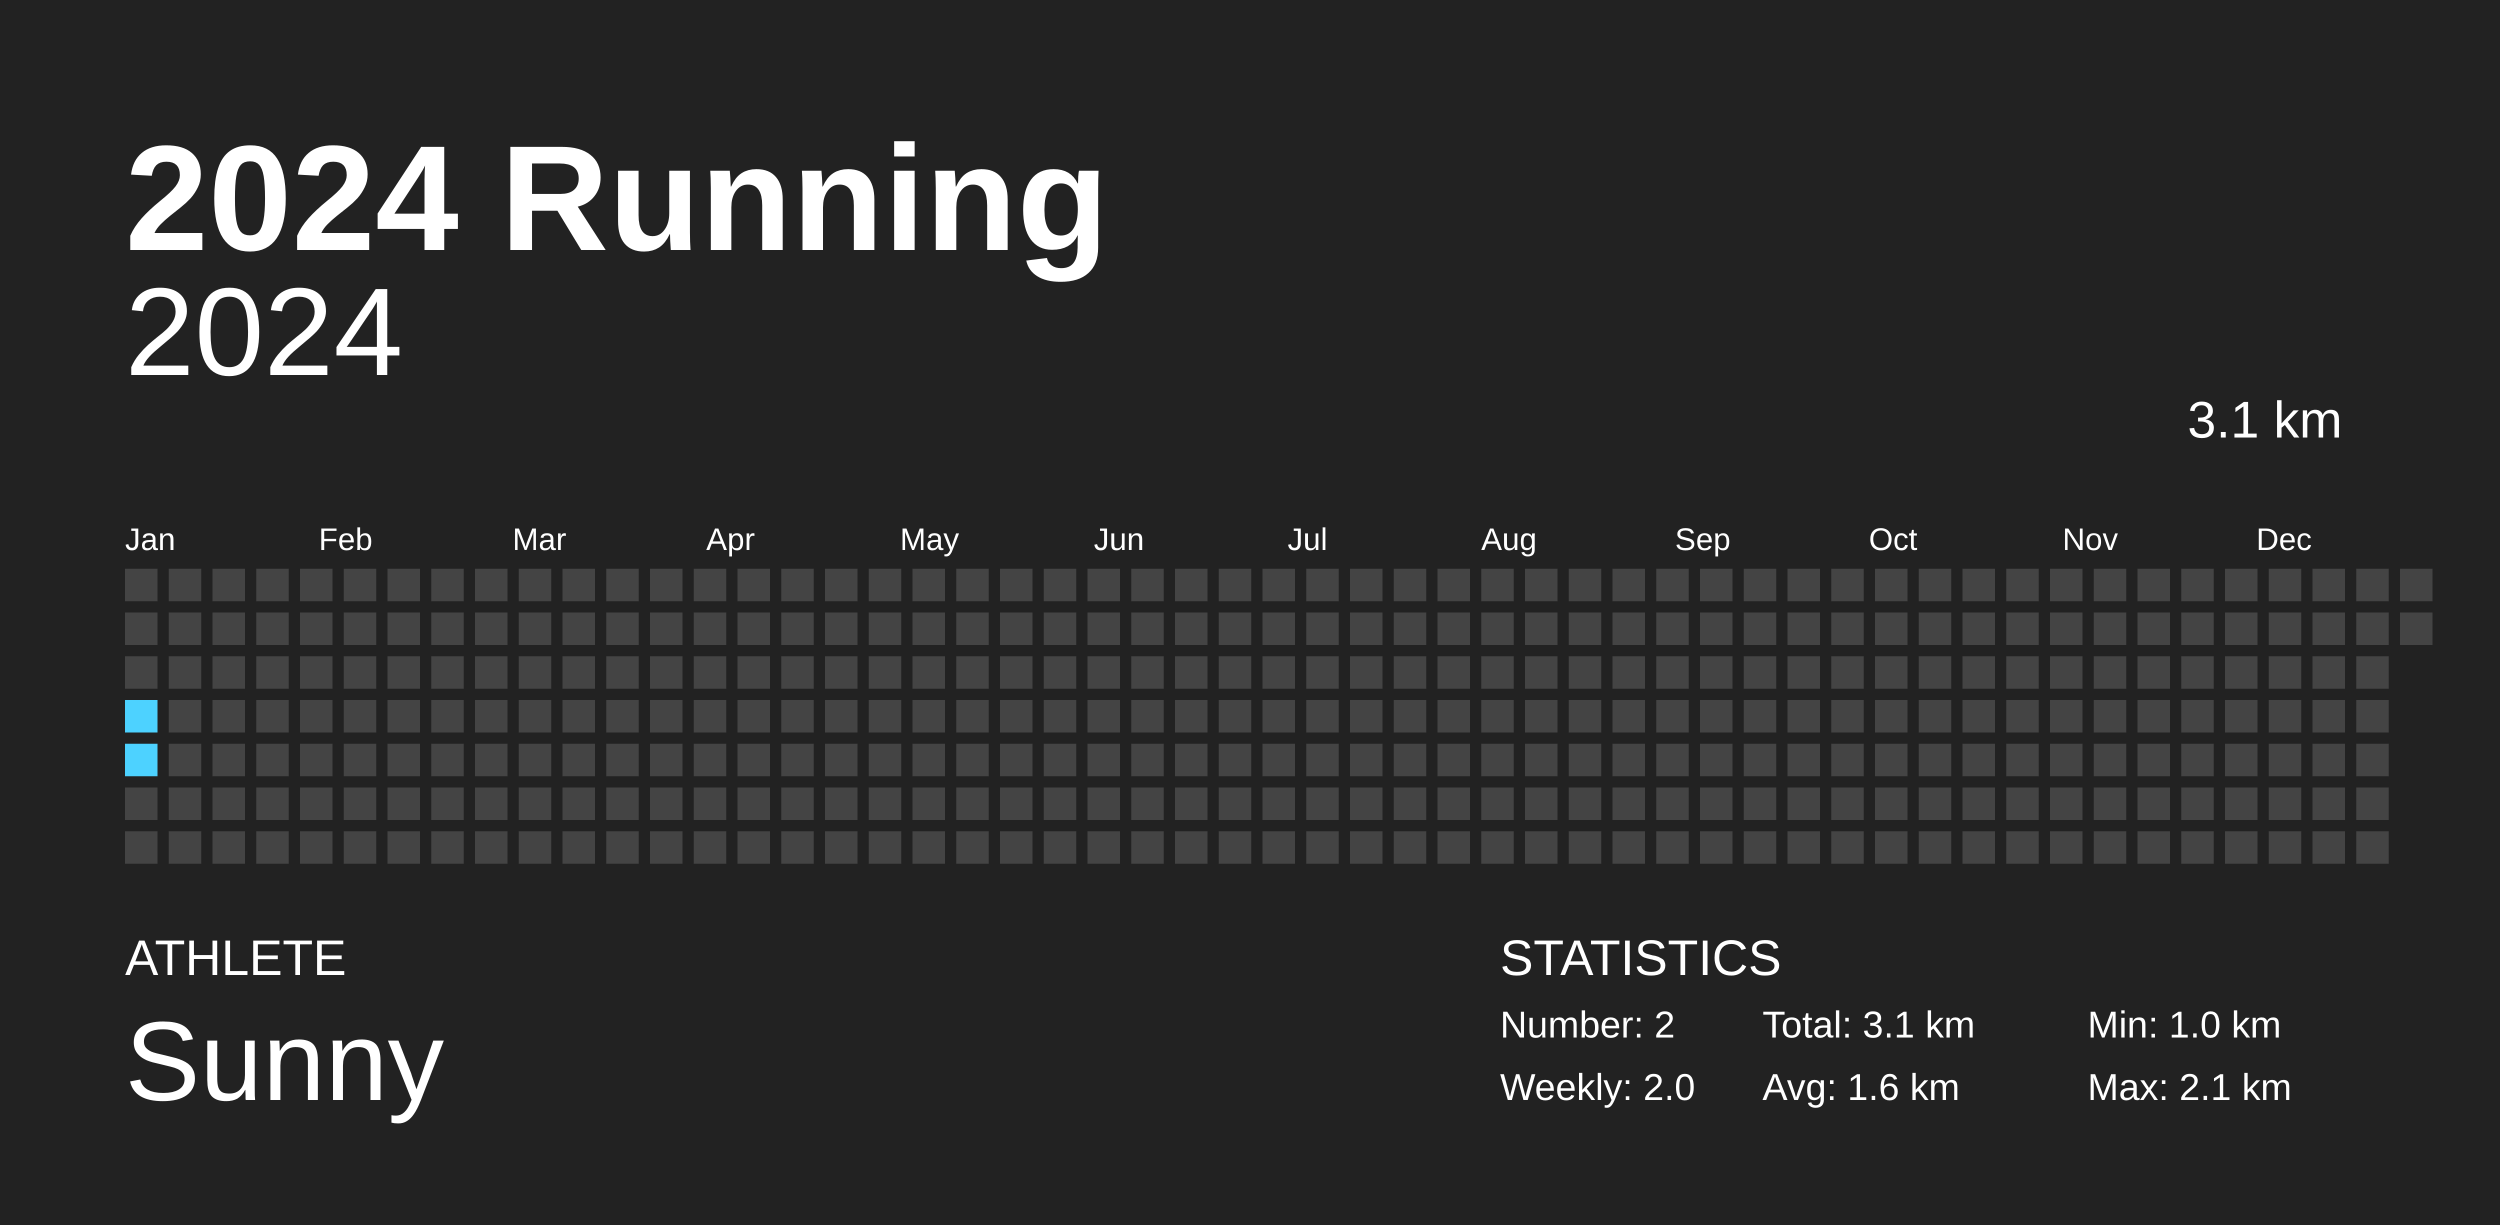
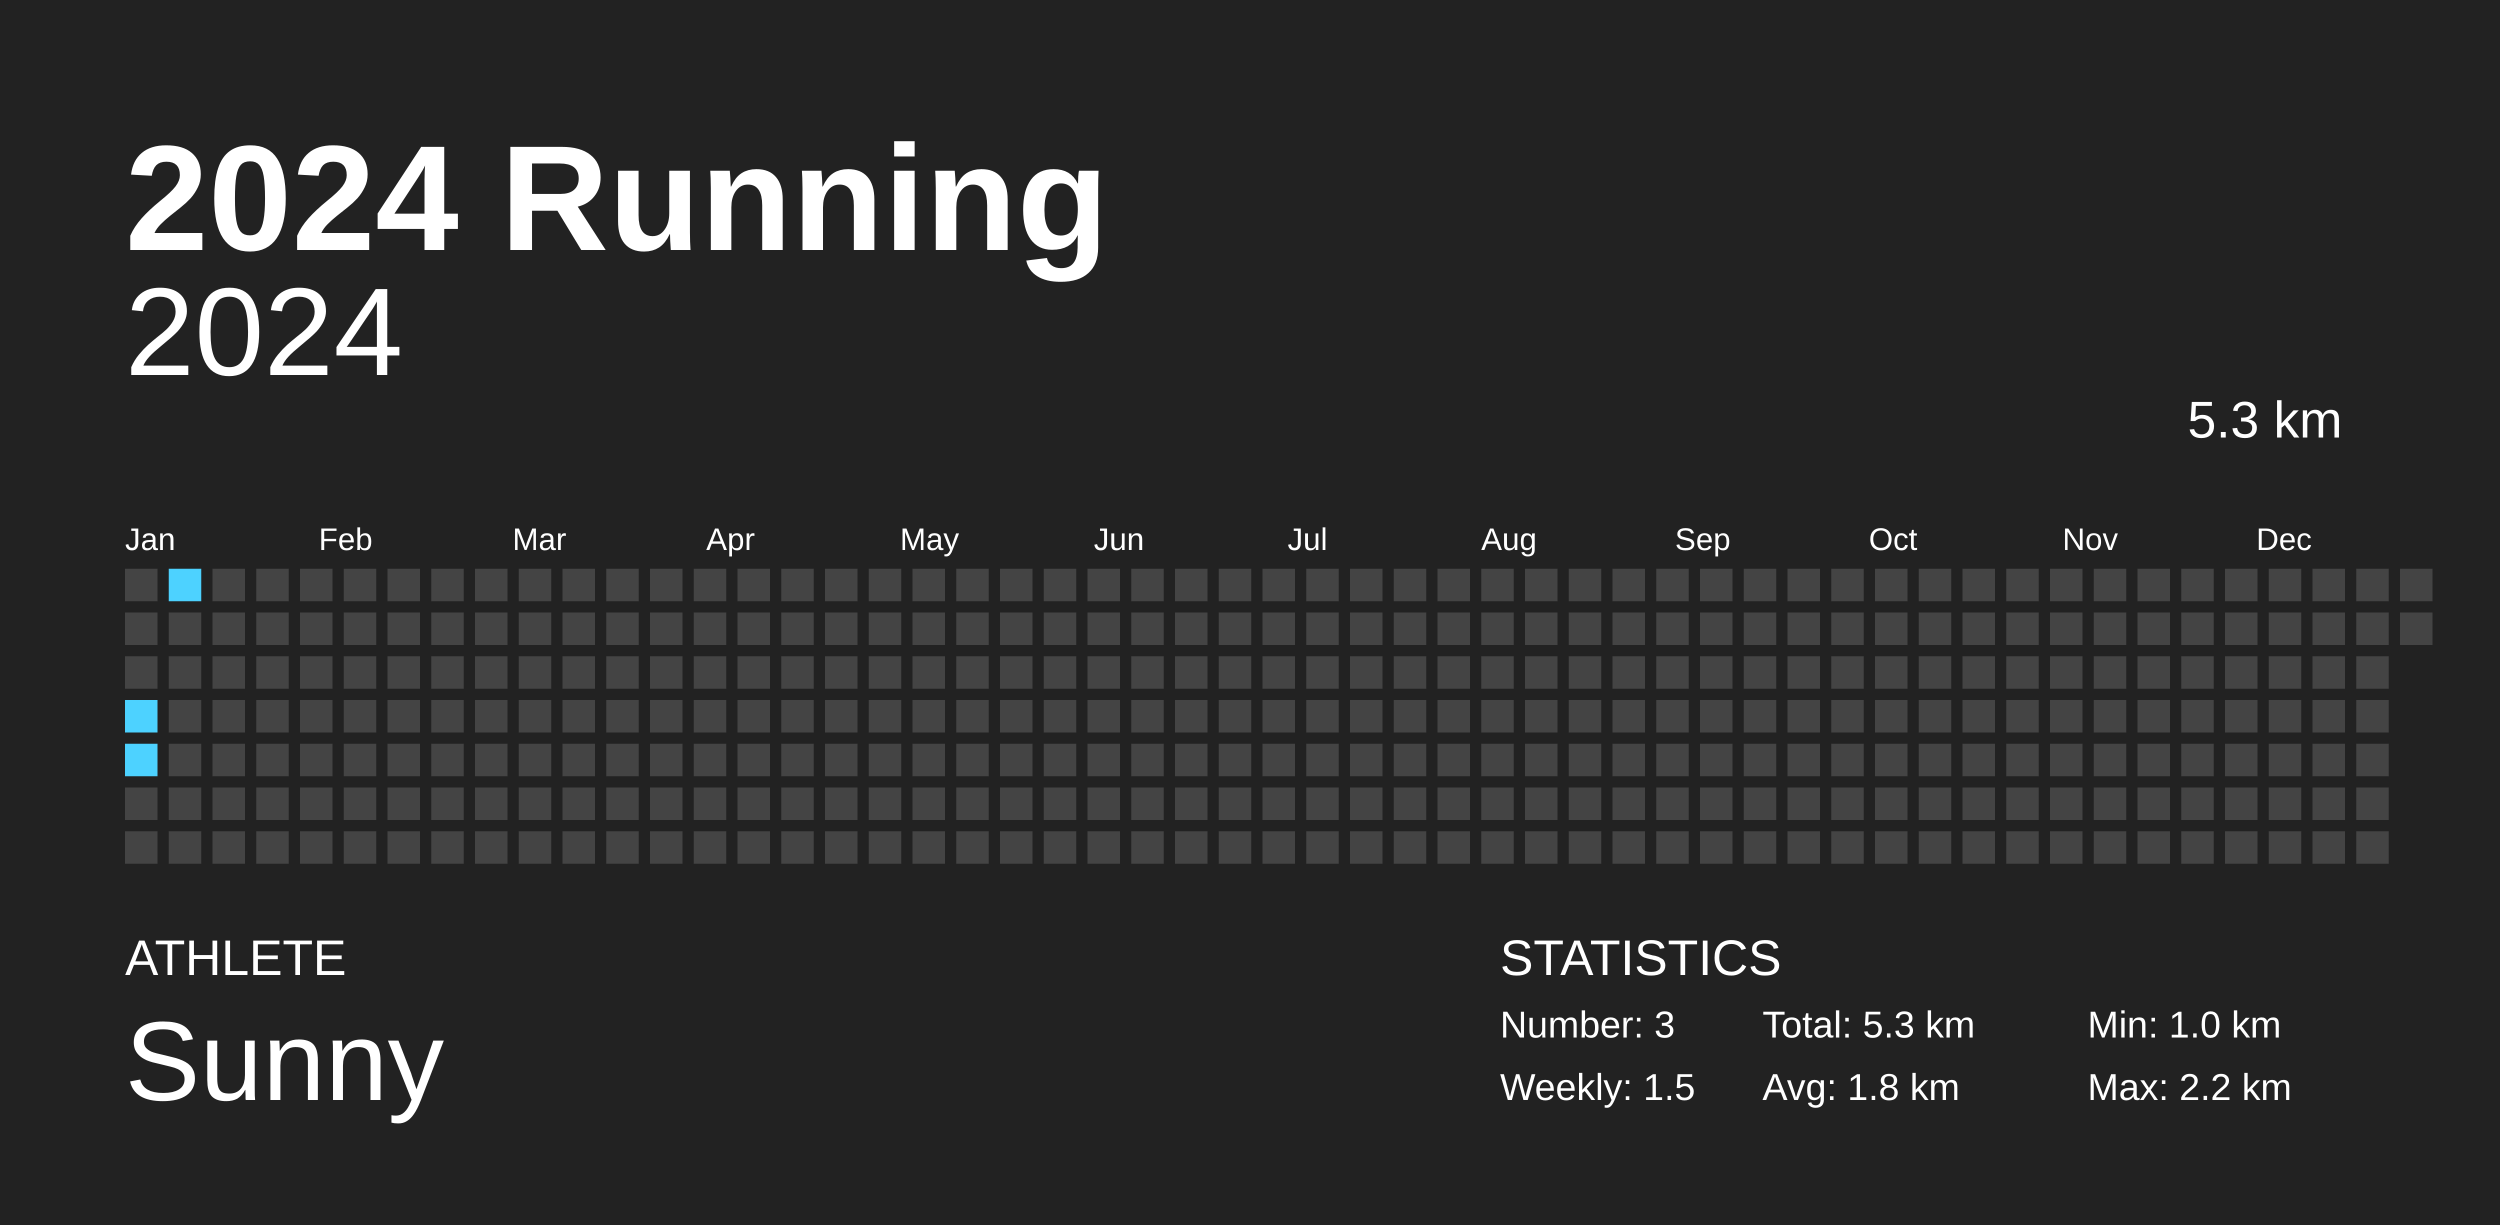
<svg xmlns="http://www.w3.org/2000/svg" baseProfile="full" height="98mm" version="1.1" viewBox="0,0,200,98" width="200mm">
  <defs />
  <rect fill="#222222" height="98" width="200" x="0" y="0" />
  <text fill="#FFFFFF" style="font-size:12px; font-family:Arial; font-weight:bold;" x="10" y="20">2024 Running</text>
  <text fill="#FFFFFF" style="font-size:4px; font-family:Arial" x="10" y="78">ATHLETE</text>
  <text fill="#FFFFFF" style="font-size:9px; font-family:Arial" x="10" y="88">Sunny</text>
  <text fill="#FFFFFF" style="font-size:4px; font-family:Arial" x="120" y="78">STATISTICS</text>
-   <text fill="#FFFFFF" style="font-size:3px; font-family:Arial" x="120" y="83">Number: 2</text>
-   <text fill="#FFFFFF" style="font-size:3px; font-family:Arial" x="120" y="88">Weekly: 2.0</text>
-   <text fill="#FFFFFF" style="font-size:3px; font-family:Arial" x="141" y="83">Total: 3.1 km</text>
-   <text fill="#FFFFFF" style="font-size:3px; font-family:Arial" x="141" y="88">Avg: 1.6 km</text>
+   <text fill="#FFFFFF" style="font-size:3px; font-family:Arial" x="120" y="83">Number: 3</text>
+   <text fill="#FFFFFF" style="font-size:3px; font-family:Arial" x="120" y="88">Weekly: 1.5</text>
+   <text fill="#FFFFFF" style="font-size:3px; font-family:Arial" x="141" y="83">Total: 5.3 km</text>
+   <text fill="#FFFFFF" style="font-size:3px; font-family:Arial" x="141" y="88">Avg: 1.8 km</text>
  <text fill="#FFFFFF" style="font-size:3px; font-family:Arial" x="167" y="83">Min: 1.0 km</text>
-   <text fill="#FFFFFF" style="font-size:3px; font-family:Arial" x="167" y="88">Max: 2.1 km</text>
+   <text fill="#FFFFFF" style="font-size:3px; font-family:Arial" x="167" y="88">Max: 2.2 km</text>
  <text alignment-baseline="hanging" fill="#FFFFFF" style="font-size:10.0px; font-family:Arial;" x="10" y="30">2024</text>
-   <text alignment-baseline="hanging" fill="#FFFFFF" style="font-size:4.125px; font-family:Arial;" x="175" y="35">3.1 km</text>
+   <text alignment-baseline="hanging" fill="#FFFFFF" style="font-size:4.125px; font-family:Arial;" x="175" y="35">5.3 km</text>
  <text fill="#FFFFFF" style="font-size:2.5px; font-family:Arial" x="10.0" y="44">Jan</text>
  <text fill="#FFFFFF" style="font-size:2.5px; font-family:Arial" x="25.5" y="44">Feb</text>
  <text fill="#FFFFFF" style="font-size:2.5px; font-family:Arial" x="41.0" y="44">Mar</text>
  <text fill="#FFFFFF" style="font-size:2.5px; font-family:Arial" x="56.5" y="44">Apr</text>
  <text fill="#FFFFFF" style="font-size:2.5px; font-family:Arial" x="72.0" y="44">May</text>
  <text fill="#FFFFFF" style="font-size:2.5px; font-family:Arial" x="87.5" y="44">Jun</text>
  <text fill="#FFFFFF" style="font-size:2.5px; font-family:Arial" x="103.0" y="44">Jul</text>
  <text fill="#FFFFFF" style="font-size:2.5px; font-family:Arial" x="118.5" y="44">Aug</text>
  <text fill="#FFFFFF" style="font-size:2.5px; font-family:Arial" x="134.0" y="44">Sep</text>
  <text fill="#FFFFFF" style="font-size:2.5px; font-family:Arial" x="149.5" y="44">Oct</text>
  <text fill="#FFFFFF" style="font-size:2.5px; font-family:Arial" x="165.0" y="44">Nov</text>
  <text fill="#FFFFFF" style="font-size:2.5px; font-family:Arial" x="180.5" y="44">Dec</text>
  <rect fill="#444444" height="2.6" width="2.6" x="10.0" y="45.5" />
  <rect fill="#444444" height="2.6" width="2.6" x="10.0" y="49.0" />
  <rect fill="#444444" height="2.6" width="2.6" x="10.0" y="52.5" />
  <rect fill="#4dd2ff" height="2.6" width="2.6" x="10.0" y="56.0" />
  <rect fill="#4dd2ff" height="2.6" width="2.6" x="10.0" y="59.5" />
  <rect fill="#444444" height="2.6" width="2.6" x="10.0" y="63.0" />
  <rect fill="#444444" height="2.6" width="2.6" x="10.0" y="66.5" />
-   <rect fill="#444444" height="2.6" width="2.6" x="13.5" y="45.5" />
+   <rect fill="#4dd2ff" height="2.6" width="2.6" x="13.5" y="45.5" />
  <rect fill="#444444" height="2.6" width="2.6" x="13.5" y="49.0" />
  <rect fill="#444444" height="2.6" width="2.6" x="13.5" y="52.5" />
  <rect fill="#444444" height="2.6" width="2.6" x="13.5" y="56.0" />
  <rect fill="#444444" height="2.6" width="2.6" x="13.5" y="59.5" />
  <rect fill="#444444" height="2.6" width="2.6" x="13.5" y="63.0" />
  <rect fill="#444444" height="2.6" width="2.6" x="13.5" y="66.5" />
  <rect fill="#444444" height="2.6" width="2.6" x="17.0" y="45.5" />
  <rect fill="#444444" height="2.6" width="2.6" x="17.0" y="49.0" />
  <rect fill="#444444" height="2.6" width="2.6" x="17.0" y="52.5" />
  <rect fill="#444444" height="2.6" width="2.6" x="17.0" y="56.0" />
  <rect fill="#444444" height="2.6" width="2.6" x="17.0" y="59.5" />
  <rect fill="#444444" height="2.6" width="2.6" x="17.0" y="63.0" />
  <rect fill="#444444" height="2.6" width="2.6" x="17.0" y="66.5" />
  <rect fill="#444444" height="2.6" width="2.6" x="20.5" y="45.5" />
  <rect fill="#444444" height="2.6" width="2.6" x="20.5" y="49.0" />
  <rect fill="#444444" height="2.6" width="2.6" x="20.5" y="52.5" />
  <rect fill="#444444" height="2.6" width="2.6" x="20.5" y="56.0" />
  <rect fill="#444444" height="2.6" width="2.6" x="20.5" y="59.5" />
  <rect fill="#444444" height="2.6" width="2.6" x="20.5" y="63.0" />
  <rect fill="#444444" height="2.6" width="2.6" x="20.5" y="66.5" />
  <rect fill="#444444" height="2.6" width="2.6" x="24.0" y="45.5" />
  <rect fill="#444444" height="2.6" width="2.6" x="24.0" y="49.0" />
  <rect fill="#444444" height="2.6" width="2.6" x="24.0" y="52.5" />
  <rect fill="#444444" height="2.6" width="2.6" x="24.0" y="56.0" />
  <rect fill="#444444" height="2.6" width="2.6" x="24.0" y="59.5" />
  <rect fill="#444444" height="2.6" width="2.6" x="24.0" y="63.0" />
  <rect fill="#444444" height="2.6" width="2.6" x="24.0" y="66.5" />
  <rect fill="#444444" height="2.6" width="2.6" x="27.5" y="45.5" />
  <rect fill="#444444" height="2.6" width="2.6" x="27.5" y="49.0" />
  <rect fill="#444444" height="2.6" width="2.6" x="27.5" y="52.5" />
  <rect fill="#444444" height="2.6" width="2.6" x="27.5" y="56.0" />
  <rect fill="#444444" height="2.6" width="2.6" x="27.5" y="59.5" />
  <rect fill="#444444" height="2.6" width="2.6" x="27.5" y="63.0" />
  <rect fill="#444444" height="2.6" width="2.6" x="27.5" y="66.5" />
  <rect fill="#444444" height="2.6" width="2.6" x="31.0" y="45.5" />
  <rect fill="#444444" height="2.6" width="2.6" x="31.0" y="49.0" />
  <rect fill="#444444" height="2.6" width="2.6" x="31.0" y="52.5" />
  <rect fill="#444444" height="2.6" width="2.6" x="31.0" y="56.0" />
  <rect fill="#444444" height="2.6" width="2.6" x="31.0" y="59.5" />
  <rect fill="#444444" height="2.6" width="2.6" x="31.0" y="63.0" />
  <rect fill="#444444" height="2.6" width="2.6" x="31.0" y="66.5" />
  <rect fill="#444444" height="2.6" width="2.6" x="34.5" y="45.5" />
  <rect fill="#444444" height="2.6" width="2.6" x="34.5" y="49.0" />
  <rect fill="#444444" height="2.6" width="2.6" x="34.5" y="52.5" />
  <rect fill="#444444" height="2.6" width="2.6" x="34.5" y="56.0" />
  <rect fill="#444444" height="2.6" width="2.6" x="34.5" y="59.5" />
  <rect fill="#444444" height="2.6" width="2.6" x="34.5" y="63.0" />
  <rect fill="#444444" height="2.6" width="2.6" x="34.5" y="66.5" />
  <rect fill="#444444" height="2.6" width="2.6" x="38.0" y="45.5" />
  <rect fill="#444444" height="2.6" width="2.6" x="38.0" y="49.0" />
  <rect fill="#444444" height="2.6" width="2.6" x="38.0" y="52.5" />
  <rect fill="#444444" height="2.6" width="2.6" x="38.0" y="56.0" />
  <rect fill="#444444" height="2.6" width="2.6" x="38.0" y="59.5" />
  <rect fill="#444444" height="2.6" width="2.6" x="38.0" y="63.0" />
  <rect fill="#444444" height="2.6" width="2.6" x="38.0" y="66.5" />
  <rect fill="#444444" height="2.6" width="2.6" x="41.5" y="45.5" />
  <rect fill="#444444" height="2.6" width="2.6" x="41.5" y="49.0" />
  <rect fill="#444444" height="2.6" width="2.6" x="41.5" y="52.5" />
  <rect fill="#444444" height="2.6" width="2.6" x="41.5" y="56.0" />
  <rect fill="#444444" height="2.6" width="2.6" x="41.5" y="59.5" />
  <rect fill="#444444" height="2.6" width="2.6" x="41.5" y="63.0" />
  <rect fill="#444444" height="2.6" width="2.6" x="41.5" y="66.5" />
  <rect fill="#444444" height="2.6" width="2.6" x="45.0" y="45.5" />
  <rect fill="#444444" height="2.6" width="2.6" x="45.0" y="49.0" />
  <rect fill="#444444" height="2.6" width="2.6" x="45.0" y="52.5" />
  <rect fill="#444444" height="2.6" width="2.6" x="45.0" y="56.0" />
  <rect fill="#444444" height="2.6" width="2.6" x="45.0" y="59.5" />
  <rect fill="#444444" height="2.6" width="2.6" x="45.0" y="63.0" />
  <rect fill="#444444" height="2.6" width="2.6" x="45.0" y="66.5" />
  <rect fill="#444444" height="2.6" width="2.6" x="48.5" y="45.5" />
  <rect fill="#444444" height="2.6" width="2.6" x="48.5" y="49.0" />
  <rect fill="#444444" height="2.6" width="2.6" x="48.5" y="52.5" />
  <rect fill="#444444" height="2.6" width="2.6" x="48.5" y="56.0" />
  <rect fill="#444444" height="2.6" width="2.6" x="48.5" y="59.5" />
  <rect fill="#444444" height="2.6" width="2.6" x="48.5" y="63.0" />
  <rect fill="#444444" height="2.6" width="2.6" x="48.5" y="66.5" />
  <rect fill="#444444" height="2.6" width="2.6" x="52.0" y="45.5" />
  <rect fill="#444444" height="2.6" width="2.6" x="52.0" y="49.0" />
  <rect fill="#444444" height="2.6" width="2.6" x="52.0" y="52.5" />
  <rect fill="#444444" height="2.6" width="2.6" x="52.0" y="56.0" />
  <rect fill="#444444" height="2.6" width="2.6" x="52.0" y="59.5" />
  <rect fill="#444444" height="2.6" width="2.6" x="52.0" y="63.0" />
  <rect fill="#444444" height="2.6" width="2.6" x="52.0" y="66.5" />
  <rect fill="#444444" height="2.6" width="2.6" x="55.5" y="45.5" />
  <rect fill="#444444" height="2.6" width="2.6" x="55.5" y="49.0" />
  <rect fill="#444444" height="2.6" width="2.6" x="55.5" y="52.5" />
  <rect fill="#444444" height="2.6" width="2.6" x="55.5" y="56.0" />
  <rect fill="#444444" height="2.6" width="2.6" x="55.5" y="59.5" />
  <rect fill="#444444" height="2.6" width="2.6" x="55.5" y="63.0" />
  <rect fill="#444444" height="2.6" width="2.6" x="55.5" y="66.5" />
  <rect fill="#444444" height="2.6" width="2.6" x="59.0" y="45.5" />
  <rect fill="#444444" height="2.6" width="2.6" x="59.0" y="49.0" />
  <rect fill="#444444" height="2.6" width="2.6" x="59.0" y="52.5" />
  <rect fill="#444444" height="2.6" width="2.6" x="59.0" y="56.0" />
  <rect fill="#444444" height="2.6" width="2.6" x="59.0" y="59.5" />
  <rect fill="#444444" height="2.6" width="2.6" x="59.0" y="63.0" />
  <rect fill="#444444" height="2.6" width="2.6" x="59.0" y="66.5" />
  <rect fill="#444444" height="2.6" width="2.6" x="62.5" y="45.5" />
  <rect fill="#444444" height="2.6" width="2.6" x="62.5" y="49.0" />
  <rect fill="#444444" height="2.6" width="2.6" x="62.5" y="52.5" />
  <rect fill="#444444" height="2.6" width="2.6" x="62.5" y="56.0" />
  <rect fill="#444444" height="2.6" width="2.6" x="62.5" y="59.5" />
  <rect fill="#444444" height="2.6" width="2.6" x="62.5" y="63.0" />
  <rect fill="#444444" height="2.6" width="2.6" x="62.5" y="66.5" />
  <rect fill="#444444" height="2.6" width="2.6" x="66.0" y="45.5" />
  <rect fill="#444444" height="2.6" width="2.6" x="66.0" y="49.0" />
  <rect fill="#444444" height="2.6" width="2.6" x="66.0" y="52.5" />
  <rect fill="#444444" height="2.6" width="2.6" x="66.0" y="56.0" />
  <rect fill="#444444" height="2.6" width="2.6" x="66.0" y="59.5" />
  <rect fill="#444444" height="2.6" width="2.6" x="66.0" y="63.0" />
  <rect fill="#444444" height="2.6" width="2.6" x="66.0" y="66.5" />
  <rect fill="#444444" height="2.6" width="2.6" x="69.5" y="45.5" />
  <rect fill="#444444" height="2.6" width="2.6" x="69.5" y="49.0" />
  <rect fill="#444444" height="2.6" width="2.6" x="69.5" y="52.5" />
  <rect fill="#444444" height="2.6" width="2.6" x="69.5" y="56.0" />
  <rect fill="#444444" height="2.6" width="2.6" x="69.5" y="59.5" />
  <rect fill="#444444" height="2.6" width="2.6" x="69.5" y="63.0" />
  <rect fill="#444444" height="2.6" width="2.6" x="69.5" y="66.5" />
  <rect fill="#444444" height="2.6" width="2.6" x="73.0" y="45.5" />
  <rect fill="#444444" height="2.6" width="2.6" x="73.0" y="49.0" />
  <rect fill="#444444" height="2.6" width="2.6" x="73.0" y="52.5" />
  <rect fill="#444444" height="2.6" width="2.6" x="73.0" y="56.0" />
  <rect fill="#444444" height="2.6" width="2.6" x="73.0" y="59.5" />
  <rect fill="#444444" height="2.6" width="2.6" x="73.0" y="63.0" />
  <rect fill="#444444" height="2.6" width="2.6" x="73.0" y="66.5" />
  <rect fill="#444444" height="2.6" width="2.6" x="76.5" y="45.5" />
  <rect fill="#444444" height="2.6" width="2.6" x="76.5" y="49.0" />
  <rect fill="#444444" height="2.6" width="2.6" x="76.5" y="52.5" />
  <rect fill="#444444" height="2.6" width="2.6" x="76.5" y="56.0" />
  <rect fill="#444444" height="2.6" width="2.6" x="76.5" y="59.5" />
  <rect fill="#444444" height="2.6" width="2.6" x="76.5" y="63.0" />
  <rect fill="#444444" height="2.6" width="2.6" x="76.5" y="66.5" />
  <rect fill="#444444" height="2.6" width="2.6" x="80.0" y="45.5" />
  <rect fill="#444444" height="2.6" width="2.6" x="80.0" y="49.0" />
  <rect fill="#444444" height="2.6" width="2.6" x="80.0" y="52.5" />
  <rect fill="#444444" height="2.6" width="2.6" x="80.0" y="56.0" />
  <rect fill="#444444" height="2.6" width="2.6" x="80.0" y="59.5" />
  <rect fill="#444444" height="2.6" width="2.6" x="80.0" y="63.0" />
  <rect fill="#444444" height="2.6" width="2.6" x="80.0" y="66.5" />
  <rect fill="#444444" height="2.6" width="2.6" x="83.5" y="45.5" />
  <rect fill="#444444" height="2.6" width="2.6" x="83.5" y="49.0" />
  <rect fill="#444444" height="2.6" width="2.6" x="83.5" y="52.5" />
  <rect fill="#444444" height="2.6" width="2.6" x="83.5" y="56.0" />
  <rect fill="#444444" height="2.6" width="2.6" x="83.5" y="59.5" />
  <rect fill="#444444" height="2.6" width="2.6" x="83.5" y="63.0" />
  <rect fill="#444444" height="2.6" width="2.6" x="83.5" y="66.5" />
  <rect fill="#444444" height="2.6" width="2.6" x="87.0" y="45.5" />
  <rect fill="#444444" height="2.6" width="2.6" x="87.0" y="49.0" />
  <rect fill="#444444" height="2.6" width="2.6" x="87.0" y="52.5" />
  <rect fill="#444444" height="2.6" width="2.6" x="87.0" y="56.0" />
  <rect fill="#444444" height="2.6" width="2.6" x="87.0" y="59.5" />
  <rect fill="#444444" height="2.6" width="2.6" x="87.0" y="63.0" />
  <rect fill="#444444" height="2.6" width="2.6" x="87.0" y="66.5" />
  <rect fill="#444444" height="2.6" width="2.6" x="90.5" y="45.5" />
  <rect fill="#444444" height="2.6" width="2.6" x="90.5" y="49.0" />
  <rect fill="#444444" height="2.6" width="2.6" x="90.5" y="52.5" />
  <rect fill="#444444" height="2.6" width="2.6" x="90.5" y="56.0" />
  <rect fill="#444444" height="2.6" width="2.6" x="90.5" y="59.5" />
  <rect fill="#444444" height="2.6" width="2.6" x="90.5" y="63.0" />
  <rect fill="#444444" height="2.6" width="2.6" x="90.5" y="66.5" />
  <rect fill="#444444" height="2.6" width="2.6" x="94.0" y="45.5" />
  <rect fill="#444444" height="2.6" width="2.6" x="94.0" y="49.0" />
  <rect fill="#444444" height="2.6" width="2.6" x="94.0" y="52.5" />
  <rect fill="#444444" height="2.6" width="2.6" x="94.0" y="56.0" />
  <rect fill="#444444" height="2.6" width="2.6" x="94.0" y="59.5" />
  <rect fill="#444444" height="2.6" width="2.6" x="94.0" y="63.0" />
  <rect fill="#444444" height="2.6" width="2.6" x="94.0" y="66.5" />
  <rect fill="#444444" height="2.6" width="2.6" x="97.5" y="45.5" />
  <rect fill="#444444" height="2.6" width="2.6" x="97.5" y="49.0" />
  <rect fill="#444444" height="2.6" width="2.6" x="97.5" y="52.5" />
  <rect fill="#444444" height="2.6" width="2.6" x="97.5" y="56.0" />
  <rect fill="#444444" height="2.6" width="2.6" x="97.5" y="59.5" />
  <rect fill="#444444" height="2.6" width="2.6" x="97.5" y="63.0" />
  <rect fill="#444444" height="2.6" width="2.6" x="97.5" y="66.5" />
  <rect fill="#444444" height="2.6" width="2.6" x="101.0" y="45.5" />
  <rect fill="#444444" height="2.6" width="2.6" x="101.0" y="49.0" />
  <rect fill="#444444" height="2.6" width="2.6" x="101.0" y="52.5" />
  <rect fill="#444444" height="2.6" width="2.6" x="101.0" y="56.0" />
  <rect fill="#444444" height="2.6" width="2.6" x="101.0" y="59.5" />
  <rect fill="#444444" height="2.6" width="2.6" x="101.0" y="63.0" />
  <rect fill="#444444" height="2.6" width="2.6" x="101.0" y="66.5" />
  <rect fill="#444444" height="2.6" width="2.6" x="104.5" y="45.5" />
  <rect fill="#444444" height="2.6" width="2.6" x="104.5" y="49.0" />
  <rect fill="#444444" height="2.6" width="2.6" x="104.5" y="52.5" />
  <rect fill="#444444" height="2.6" width="2.6" x="104.5" y="56.0" />
  <rect fill="#444444" height="2.6" width="2.6" x="104.5" y="59.5" />
  <rect fill="#444444" height="2.6" width="2.6" x="104.5" y="63.0" />
  <rect fill="#444444" height="2.6" width="2.6" x="104.5" y="66.5" />
  <rect fill="#444444" height="2.6" width="2.6" x="108.0" y="45.5" />
  <rect fill="#444444" height="2.6" width="2.6" x="108.0" y="49.0" />
  <rect fill="#444444" height="2.6" width="2.6" x="108.0" y="52.5" />
  <rect fill="#444444" height="2.6" width="2.6" x="108.0" y="56.0" />
  <rect fill="#444444" height="2.6" width="2.6" x="108.0" y="59.5" />
  <rect fill="#444444" height="2.6" width="2.6" x="108.0" y="63.0" />
  <rect fill="#444444" height="2.6" width="2.6" x="108.0" y="66.5" />
  <rect fill="#444444" height="2.6" width="2.6" x="111.5" y="45.5" />
  <rect fill="#444444" height="2.6" width="2.6" x="111.5" y="49.0" />
  <rect fill="#444444" height="2.6" width="2.6" x="111.5" y="52.5" />
  <rect fill="#444444" height="2.6" width="2.6" x="111.5" y="56.0" />
  <rect fill="#444444" height="2.6" width="2.6" x="111.5" y="59.5" />
  <rect fill="#444444" height="2.6" width="2.6" x="111.5" y="63.0" />
  <rect fill="#444444" height="2.6" width="2.6" x="111.5" y="66.5" />
  <rect fill="#444444" height="2.6" width="2.6" x="115.0" y="45.5" />
  <rect fill="#444444" height="2.6" width="2.6" x="115.0" y="49.0" />
  <rect fill="#444444" height="2.6" width="2.6" x="115.0" y="52.5" />
  <rect fill="#444444" height="2.6" width="2.6" x="115.0" y="56.0" />
  <rect fill="#444444" height="2.6" width="2.6" x="115.0" y="59.5" />
  <rect fill="#444444" height="2.6" width="2.6" x="115.0" y="63.0" />
  <rect fill="#444444" height="2.6" width="2.6" x="115.0" y="66.5" />
  <rect fill="#444444" height="2.6" width="2.6" x="118.5" y="45.5" />
  <rect fill="#444444" height="2.6" width="2.6" x="118.5" y="49.0" />
  <rect fill="#444444" height="2.6" width="2.6" x="118.5" y="52.5" />
  <rect fill="#444444" height="2.6" width="2.6" x="118.5" y="56.0" />
  <rect fill="#444444" height="2.6" width="2.6" x="118.5" y="59.5" />
  <rect fill="#444444" height="2.6" width="2.6" x="118.5" y="63.0" />
  <rect fill="#444444" height="2.6" width="2.6" x="118.5" y="66.5" />
  <rect fill="#444444" height="2.6" width="2.6" x="122.0" y="45.5" />
  <rect fill="#444444" height="2.6" width="2.6" x="122.0" y="49.0" />
  <rect fill="#444444" height="2.6" width="2.6" x="122.0" y="52.5" />
  <rect fill="#444444" height="2.6" width="2.6" x="122.0" y="56.0" />
  <rect fill="#444444" height="2.6" width="2.6" x="122.0" y="59.5" />
  <rect fill="#444444" height="2.6" width="2.6" x="122.0" y="63.0" />
  <rect fill="#444444" height="2.6" width="2.6" x="122.0" y="66.5" />
  <rect fill="#444444" height="2.6" width="2.6" x="125.5" y="45.5" />
  <rect fill="#444444" height="2.6" width="2.6" x="125.5" y="49.0" />
  <rect fill="#444444" height="2.6" width="2.6" x="125.5" y="52.5" />
  <rect fill="#444444" height="2.6" width="2.6" x="125.5" y="56.0" />
  <rect fill="#444444" height="2.6" width="2.6" x="125.5" y="59.5" />
  <rect fill="#444444" height="2.6" width="2.6" x="125.5" y="63.0" />
  <rect fill="#444444" height="2.6" width="2.6" x="125.5" y="66.5" />
  <rect fill="#444444" height="2.6" width="2.6" x="129.0" y="45.5" />
  <rect fill="#444444" height="2.6" width="2.6" x="129.0" y="49.0" />
  <rect fill="#444444" height="2.6" width="2.6" x="129.0" y="52.5" />
  <rect fill="#444444" height="2.6" width="2.6" x="129.0" y="56.0" />
  <rect fill="#444444" height="2.6" width="2.6" x="129.0" y="59.5" />
  <rect fill="#444444" height="2.6" width="2.6" x="129.0" y="63.0" />
  <rect fill="#444444" height="2.6" width="2.6" x="129.0" y="66.5" />
  <rect fill="#444444" height="2.6" width="2.6" x="132.5" y="45.5" />
  <rect fill="#444444" height="2.6" width="2.6" x="132.5" y="49.0" />
  <rect fill="#444444" height="2.6" width="2.6" x="132.5" y="52.5" />
  <rect fill="#444444" height="2.6" width="2.6" x="132.5" y="56.0" />
  <rect fill="#444444" height="2.6" width="2.6" x="132.5" y="59.5" />
  <rect fill="#444444" height="2.6" width="2.6" x="132.5" y="63.0" />
  <rect fill="#444444" height="2.6" width="2.6" x="132.5" y="66.5" />
  <rect fill="#444444" height="2.6" width="2.6" x="136.0" y="45.5" />
  <rect fill="#444444" height="2.6" width="2.6" x="136.0" y="49.0" />
  <rect fill="#444444" height="2.6" width="2.6" x="136.0" y="52.5" />
  <rect fill="#444444" height="2.6" width="2.6" x="136.0" y="56.0" />
  <rect fill="#444444" height="2.6" width="2.6" x="136.0" y="59.5" />
  <rect fill="#444444" height="2.6" width="2.6" x="136.0" y="63.0" />
  <rect fill="#444444" height="2.6" width="2.6" x="136.0" y="66.5" />
  <rect fill="#444444" height="2.6" width="2.6" x="139.5" y="45.5" />
  <rect fill="#444444" height="2.6" width="2.6" x="139.5" y="49.0" />
  <rect fill="#444444" height="2.6" width="2.6" x="139.5" y="52.5" />
  <rect fill="#444444" height="2.6" width="2.6" x="139.5" y="56.0" />
  <rect fill="#444444" height="2.6" width="2.6" x="139.5" y="59.5" />
  <rect fill="#444444" height="2.6" width="2.6" x="139.5" y="63.0" />
  <rect fill="#444444" height="2.6" width="2.6" x="139.5" y="66.5" />
  <rect fill="#444444" height="2.6" width="2.6" x="143.0" y="45.5" />
  <rect fill="#444444" height="2.6" width="2.6" x="143.0" y="49.0" />
  <rect fill="#444444" height="2.6" width="2.6" x="143.0" y="52.5" />
  <rect fill="#444444" height="2.6" width="2.6" x="143.0" y="56.0" />
  <rect fill="#444444" height="2.6" width="2.6" x="143.0" y="59.5" />
  <rect fill="#444444" height="2.6" width="2.6" x="143.0" y="63.0" />
  <rect fill="#444444" height="2.6" width="2.6" x="143.0" y="66.5" />
  <rect fill="#444444" height="2.6" width="2.6" x="146.5" y="45.5" />
  <rect fill="#444444" height="2.6" width="2.6" x="146.5" y="49.0" />
  <rect fill="#444444" height="2.6" width="2.6" x="146.5" y="52.5" />
  <rect fill="#444444" height="2.6" width="2.6" x="146.5" y="56.0" />
  <rect fill="#444444" height="2.6" width="2.6" x="146.5" y="59.5" />
  <rect fill="#444444" height="2.6" width="2.6" x="146.5" y="63.0" />
  <rect fill="#444444" height="2.6" width="2.6" x="146.5" y="66.5" />
  <rect fill="#444444" height="2.6" width="2.6" x="150.0" y="45.5" />
  <rect fill="#444444" height="2.6" width="2.6" x="150.0" y="49.0" />
  <rect fill="#444444" height="2.6" width="2.6" x="150.0" y="52.5" />
  <rect fill="#444444" height="2.6" width="2.6" x="150.0" y="56.0" />
  <rect fill="#444444" height="2.6" width="2.6" x="150.0" y="59.5" />
  <rect fill="#444444" height="2.6" width="2.6" x="150.0" y="63.0" />
  <rect fill="#444444" height="2.6" width="2.6" x="150.0" y="66.5" />
  <rect fill="#444444" height="2.6" width="2.6" x="153.5" y="45.5" />
  <rect fill="#444444" height="2.6" width="2.6" x="153.5" y="49.0" />
  <rect fill="#444444" height="2.6" width="2.6" x="153.5" y="52.5" />
  <rect fill="#444444" height="2.6" width="2.6" x="153.5" y="56.0" />
  <rect fill="#444444" height="2.6" width="2.6" x="153.5" y="59.5" />
  <rect fill="#444444" height="2.6" width="2.6" x="153.5" y="63.0" />
  <rect fill="#444444" height="2.6" width="2.6" x="153.5" y="66.5" />
  <rect fill="#444444" height="2.6" width="2.6" x="157.0" y="45.5" />
  <rect fill="#444444" height="2.6" width="2.6" x="157.0" y="49.0" />
  <rect fill="#444444" height="2.6" width="2.6" x="157.0" y="52.5" />
  <rect fill="#444444" height="2.6" width="2.6" x="157.0" y="56.0" />
  <rect fill="#444444" height="2.6" width="2.6" x="157.0" y="59.5" />
  <rect fill="#444444" height="2.6" width="2.6" x="157.0" y="63.0" />
  <rect fill="#444444" height="2.6" width="2.6" x="157.0" y="66.5" />
  <rect fill="#444444" height="2.6" width="2.6" x="160.5" y="45.5" />
  <rect fill="#444444" height="2.6" width="2.6" x="160.5" y="49.0" />
  <rect fill="#444444" height="2.6" width="2.6" x="160.5" y="52.5" />
  <rect fill="#444444" height="2.6" width="2.6" x="160.5" y="56.0" />
  <rect fill="#444444" height="2.6" width="2.6" x="160.5" y="59.5" />
  <rect fill="#444444" height="2.6" width="2.6" x="160.5" y="63.0" />
  <rect fill="#444444" height="2.6" width="2.6" x="160.5" y="66.5" />
  <rect fill="#444444" height="2.6" width="2.6" x="164.0" y="45.5" />
  <rect fill="#444444" height="2.6" width="2.6" x="164.0" y="49.0" />
  <rect fill="#444444" height="2.6" width="2.6" x="164.0" y="52.5" />
  <rect fill="#444444" height="2.6" width="2.6" x="164.0" y="56.0" />
  <rect fill="#444444" height="2.6" width="2.6" x="164.0" y="59.5" />
  <rect fill="#444444" height="2.6" width="2.6" x="164.0" y="63.0" />
  <rect fill="#444444" height="2.6" width="2.6" x="164.0" y="66.5" />
  <rect fill="#444444" height="2.6" width="2.6" x="167.5" y="45.5" />
  <rect fill="#444444" height="2.6" width="2.6" x="167.5" y="49.0" />
  <rect fill="#444444" height="2.6" width="2.6" x="167.5" y="52.5" />
  <rect fill="#444444" height="2.6" width="2.6" x="167.5" y="56.0" />
  <rect fill="#444444" height="2.6" width="2.6" x="167.5" y="59.5" />
  <rect fill="#444444" height="2.6" width="2.6" x="167.5" y="63.0" />
  <rect fill="#444444" height="2.6" width="2.6" x="167.5" y="66.5" />
  <rect fill="#444444" height="2.6" width="2.6" x="171.0" y="45.5" />
  <rect fill="#444444" height="2.6" width="2.6" x="171.0" y="49.0" />
  <rect fill="#444444" height="2.6" width="2.6" x="171.0" y="52.5" />
  <rect fill="#444444" height="2.6" width="2.6" x="171.0" y="56.0" />
  <rect fill="#444444" height="2.6" width="2.6" x="171.0" y="59.5" />
  <rect fill="#444444" height="2.6" width="2.6" x="171.0" y="63.0" />
  <rect fill="#444444" height="2.6" width="2.6" x="171.0" y="66.5" />
  <rect fill="#444444" height="2.6" width="2.6" x="174.5" y="45.5" />
  <rect fill="#444444" height="2.6" width="2.6" x="174.5" y="49.0" />
  <rect fill="#444444" height="2.6" width="2.6" x="174.5" y="52.5" />
  <rect fill="#444444" height="2.6" width="2.6" x="174.5" y="56.0" />
  <rect fill="#444444" height="2.6" width="2.6" x="174.5" y="59.5" />
  <rect fill="#444444" height="2.6" width="2.6" x="174.5" y="63.0" />
  <rect fill="#444444" height="2.6" width="2.6" x="174.5" y="66.5" />
  <rect fill="#444444" height="2.6" width="2.6" x="178.0" y="45.5" />
  <rect fill="#444444" height="2.6" width="2.6" x="178.0" y="49.0" />
  <rect fill="#444444" height="2.6" width="2.6" x="178.0" y="52.5" />
  <rect fill="#444444" height="2.6" width="2.6" x="178.0" y="56.0" />
  <rect fill="#444444" height="2.6" width="2.6" x="178.0" y="59.5" />
  <rect fill="#444444" height="2.6" width="2.6" x="178.0" y="63.0" />
  <rect fill="#444444" height="2.6" width="2.6" x="178.0" y="66.5" />
  <rect fill="#444444" height="2.6" width="2.6" x="181.5" y="45.5" />
  <rect fill="#444444" height="2.6" width="2.6" x="181.5" y="49.0" />
  <rect fill="#444444" height="2.6" width="2.6" x="181.5" y="52.5" />
  <rect fill="#444444" height="2.6" width="2.6" x="181.5" y="56.0" />
  <rect fill="#444444" height="2.6" width="2.6" x="181.5" y="59.5" />
  <rect fill="#444444" height="2.6" width="2.6" x="181.5" y="63.0" />
  <rect fill="#444444" height="2.6" width="2.6" x="181.5" y="66.5" />
  <rect fill="#444444" height="2.6" width="2.6" x="185.0" y="45.5" />
  <rect fill="#444444" height="2.6" width="2.6" x="185.0" y="49.0" />
  <rect fill="#444444" height="2.6" width="2.6" x="185.0" y="52.5" />
  <rect fill="#444444" height="2.6" width="2.6" x="185.0" y="56.0" />
  <rect fill="#444444" height="2.6" width="2.6" x="185.0" y="59.5" />
  <rect fill="#444444" height="2.6" width="2.6" x="185.0" y="63.0" />
  <rect fill="#444444" height="2.6" width="2.6" x="185.0" y="66.5" />
  <rect fill="#444444" height="2.6" width="2.6" x="188.5" y="45.5" />
  <rect fill="#444444" height="2.6" width="2.6" x="188.5" y="49.0" />
  <rect fill="#444444" height="2.6" width="2.6" x="188.5" y="52.5" />
  <rect fill="#444444" height="2.6" width="2.6" x="188.5" y="56.0" />
  <rect fill="#444444" height="2.6" width="2.6" x="188.5" y="59.5" />
  <rect fill="#444444" height="2.6" width="2.6" x="188.5" y="63.0" />
  <rect fill="#444444" height="2.6" width="2.6" x="188.5" y="66.5" />
  <rect fill="#444444" height="2.6" width="2.6" x="192.0" y="45.5" />
  <rect fill="#444444" height="2.6" width="2.6" x="192.0" y="49.0" />
</svg>
